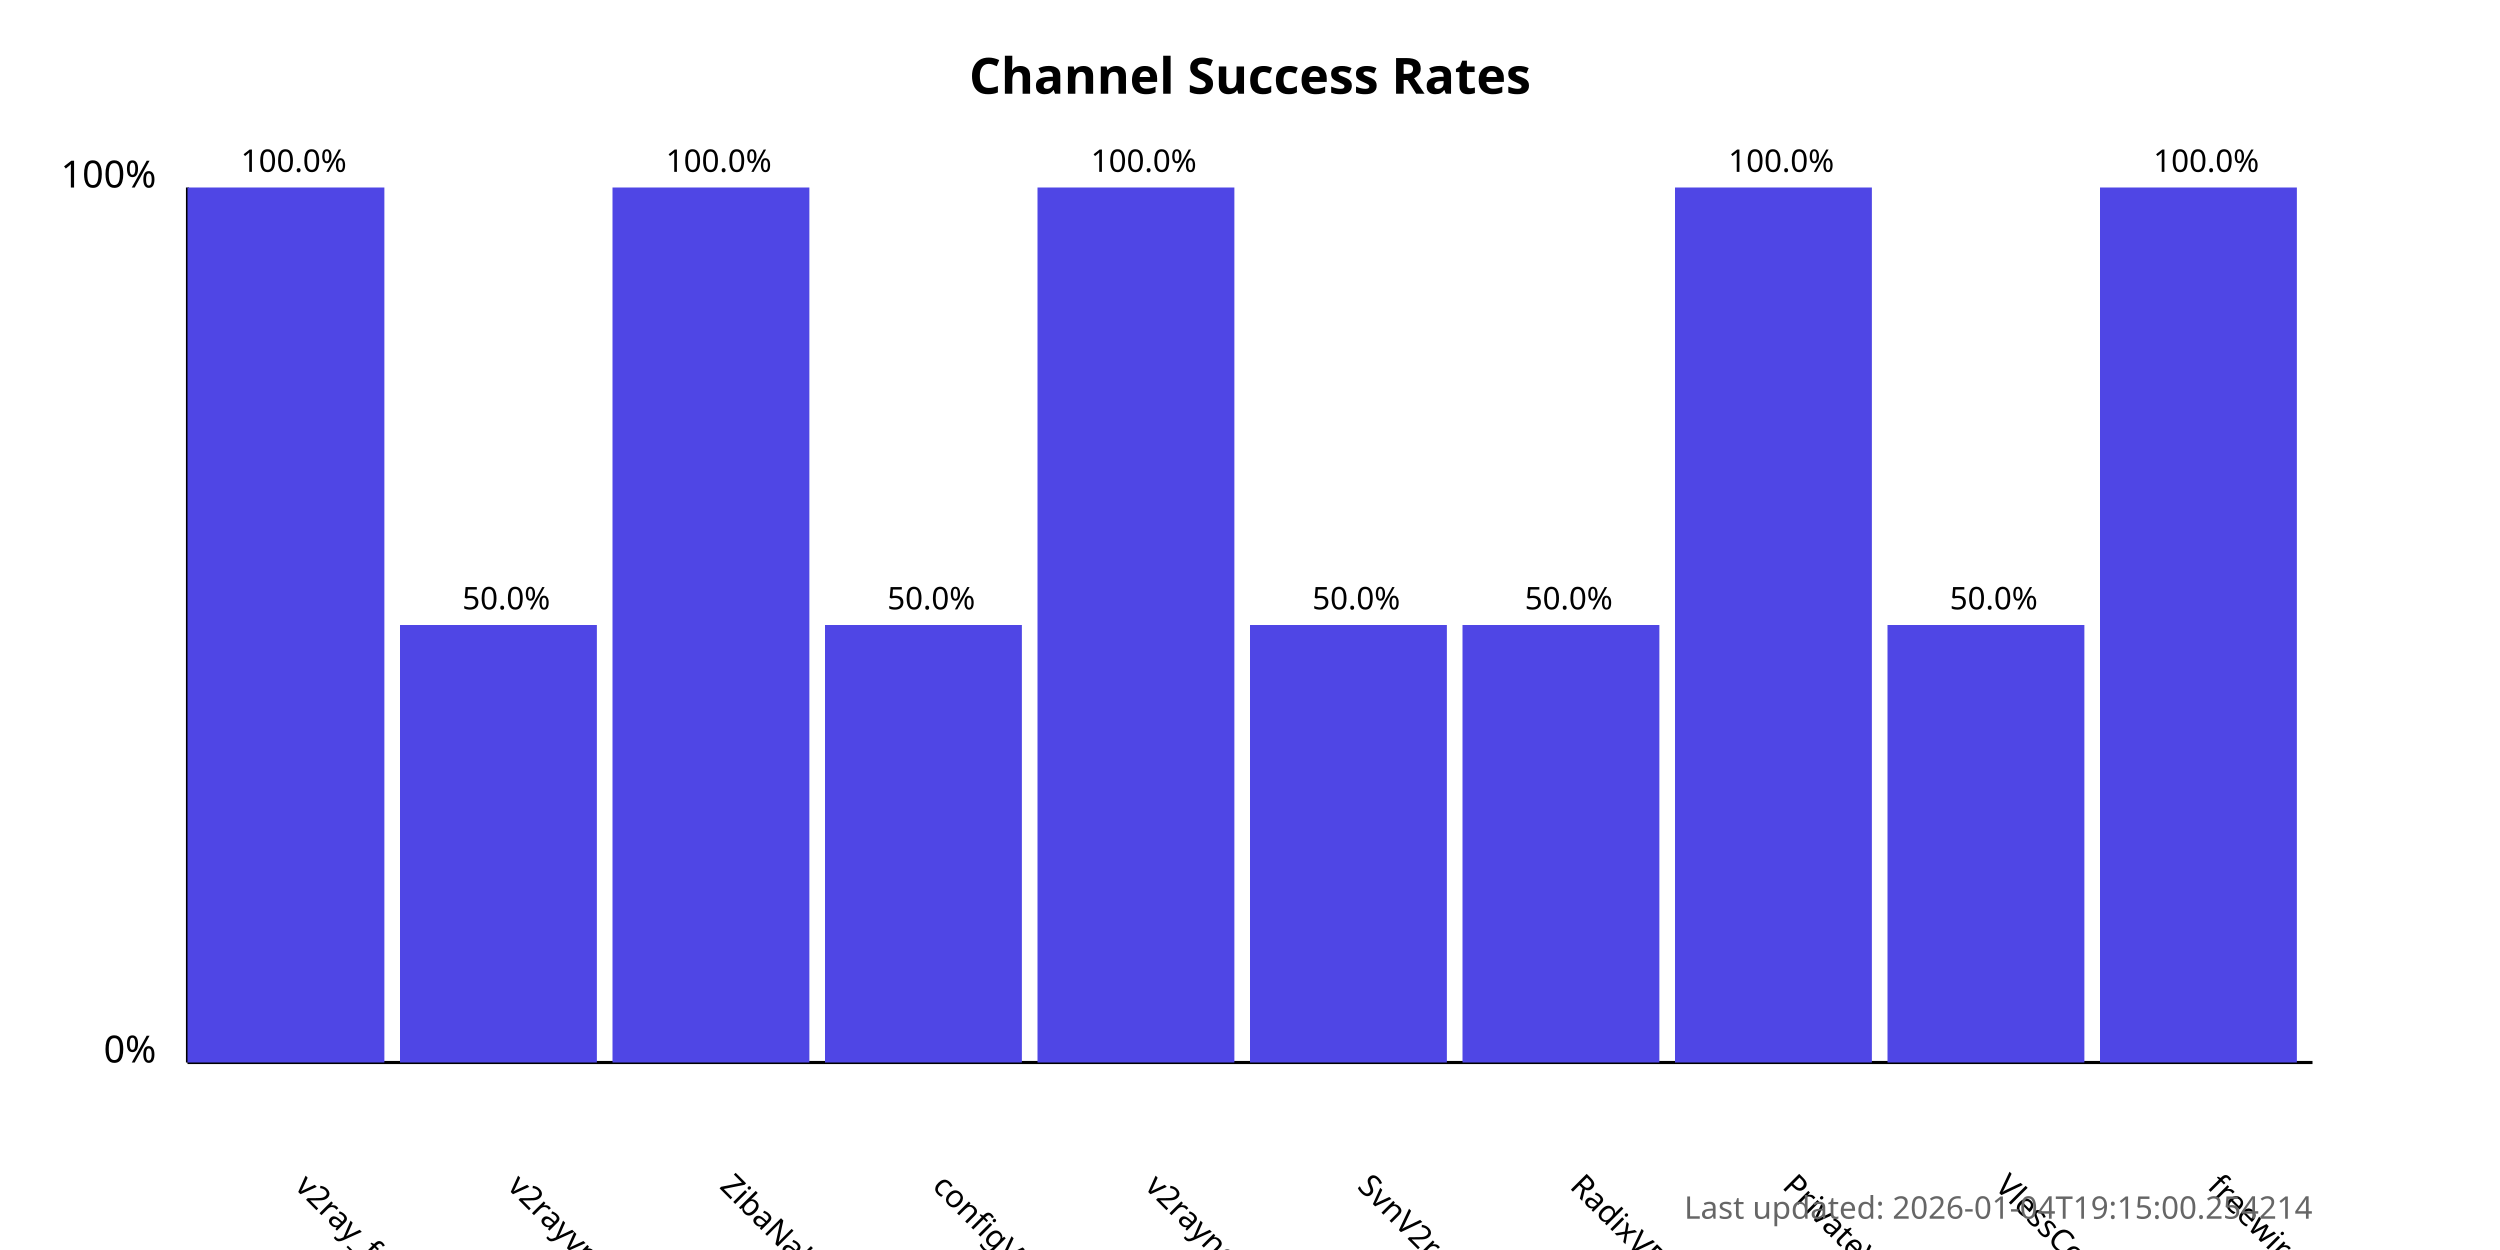
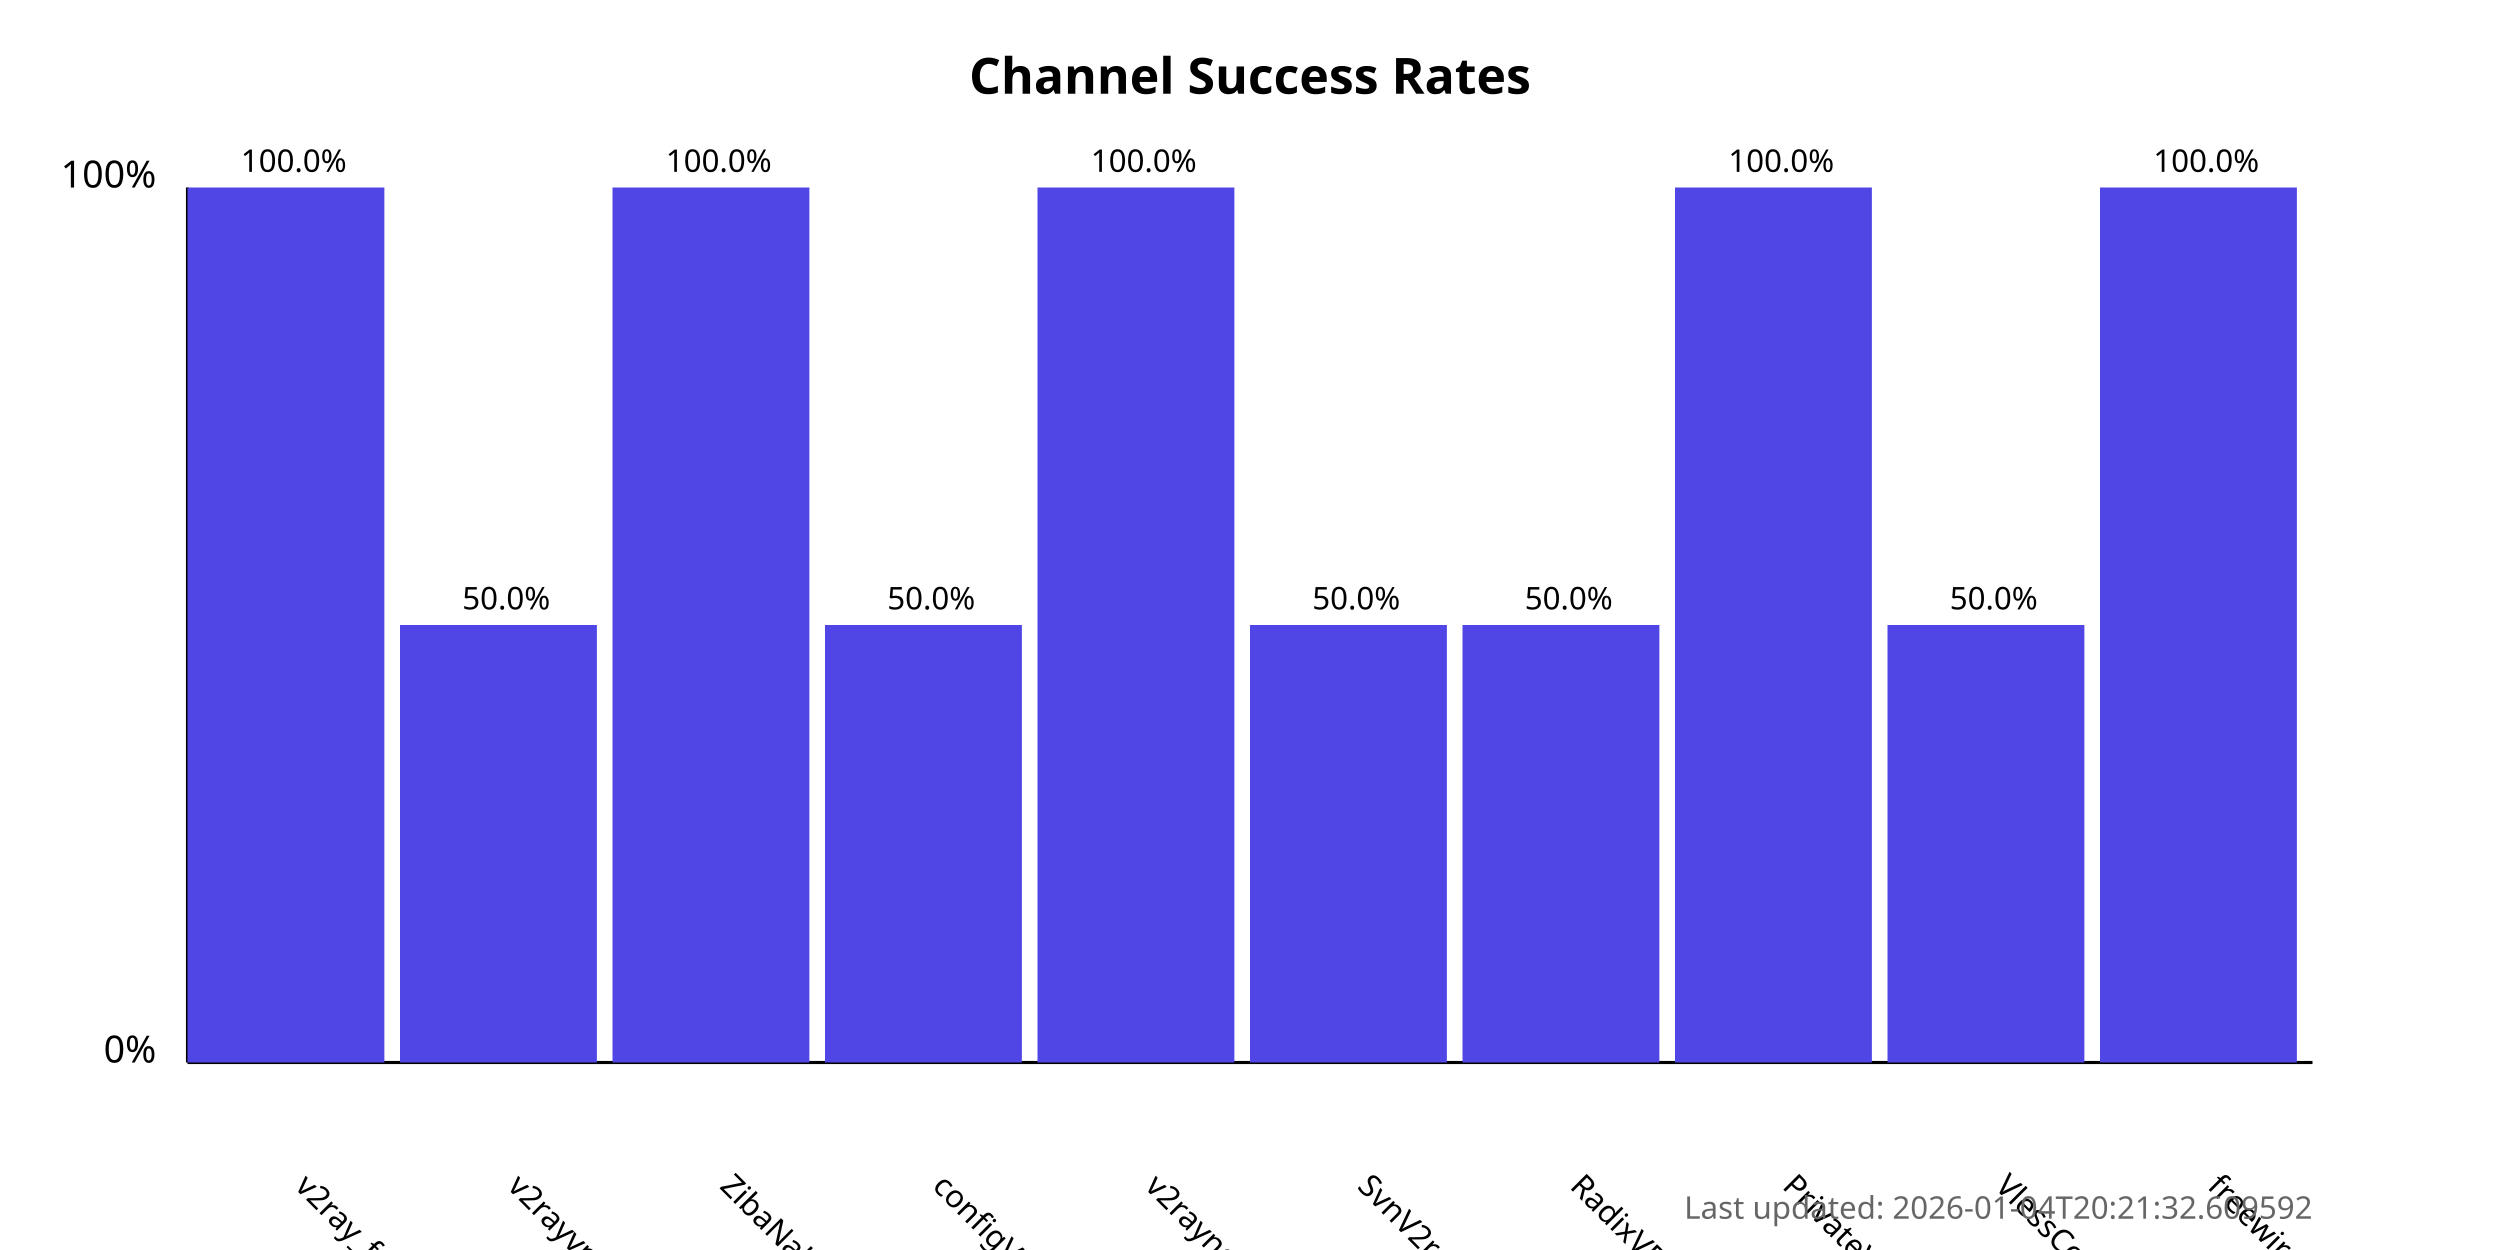
<svg xmlns="http://www.w3.org/2000/svg" width="800" height="400">
  <style>
            .chart-title { font: bold 16px sans-serif; }
            .axis-label { font: 12px sans-serif; }
            .tick-label { font: 10px sans-serif; }
            .bar { fill: #4f46e5; }
            .bar:hover { fill: #6366f1; }
            .timestamp { font: 10px sans-serif; fill: #666; }
        </style>
  <text x="400.0" y="30" text-anchor="middle" class="chart-title">
            Channel Success Rates
        </text>
  <line x1="60" y1="340" x2="60" y2="60" stroke="black" stroke-width="1" />
  <line x1="60" y1="340" x2="740" y2="340" stroke="black" stroke-width="1" />
  <text x="50" y="340" text-anchor="end" class="axis-label">0%</text>
  <text x="50" y="60" text-anchor="end" class="axis-label">100%</text>
  <g>
    <rect x="60" y="60.0" width="63.0" height="280.0" class="bar" />
    <text x="94.0" y="380" transform="rotate(45, 94.0, 380)" text-anchor="start" class="tick-label">
                v2ray_free_conf
            </text>
    <text x="94.0" y="55.0" text-anchor="middle" class="tick-label">
                100.0%
            </text>
  </g>
  <g>
    <rect x="128.0" y="200.0" width="63.0" height="140.0" class="bar" />
    <text x="162.0" y="380" transform="rotate(45, 162.0, 380)" text-anchor="start" class="tick-label">
                v2rayvpno
            </text>
    <text x="162.0" y="195.0" text-anchor="middle" class="tick-label">
                50.0%
            </text>
  </g>
  <g>
    <rect x="196.0" y="60.0" width="63.0" height="280.0" class="bar" />
    <text x="230.0" y="380" transform="rotate(45, 230.0, 380)" text-anchor="start" class="tick-label">
                ZibaNabz
            </text>
    <text x="230.0" y="55.0" text-anchor="middle" class="tick-label">
                100.0%
            </text>
  </g>
  <g>
    <rect x="264.0" y="200.0" width="63.0" height="140.0" class="bar" />
    <text x="298.0" y="380" transform="rotate(45, 298.0, 380)" text-anchor="start" class="tick-label">
                configV2rayForFree
            </text>
    <text x="298.0" y="195.0" text-anchor="middle" class="tick-label">
                50.0%
            </text>
  </g>
  <g>
    <rect x="332.0" y="60.0" width="63.0" height="280.0" class="bar" />
    <text x="366.0" y="380" transform="rotate(45, 366.0, 380)" text-anchor="start" class="tick-label">
                v2rayngvpn
            </text>
    <text x="366.0" y="55.0" text-anchor="middle" class="tick-label">
                100.0%
            </text>
  </g>
  <g>
    <rect x="400.0" y="200.0" width="63.0" height="140.0" class="bar" />
    <text x="434.0" y="380" transform="rotate(45, 434.0, 380)" text-anchor="start" class="tick-label">
                SvnV2ray
            </text>
    <text x="434.0" y="195.0" text-anchor="middle" class="tick-label">
                50.0%
            </text>
  </g>
  <g>
    <rect x="468.0" y="200.0" width="63.0" height="140.0" class="bar" />
    <text x="502.0" y="380" transform="rotate(45, 502.0, 380)" text-anchor="start" class="tick-label">
                RadixVPN
            </text>
    <text x="502.0" y="195.0" text-anchor="middle" class="tick-label">
                50.0%
            </text>
  </g>
  <g>
    <rect x="536.0" y="60.0" width="63.0" height="280.0" class="bar" />
    <text x="570.0" y="380" transform="rotate(45, 570.0, 380)" text-anchor="start" class="tick-label">
                PrivateVPNs
            </text>
    <text x="570.0" y="55.0" text-anchor="middle" class="tick-label">
                100.0%
            </text>
  </g>
  <g>
    <rect x="604.0" y="200.0" width="63.0" height="140.0" class="bar" />
    <text x="638.0" y="380" transform="rotate(45, 638.0, 380)" text-anchor="start" class="tick-label">
                VlessConfig
            </text>
    <text x="638.0" y="195.0" text-anchor="middle" class="tick-label">
                50.0%
            </text>
  </g>
  <g>
    <rect x="672.0" y="60.0" width="63.0" height="280.0" class="bar" />
    <text x="706.0" y="380" transform="rotate(45, 706.0, 380)" text-anchor="start" class="tick-label">
                freewireguard
            </text>
    <text x="706.0" y="55.0" text-anchor="middle" class="tick-label">
                100.0%
            </text>
  </g>
  <text x="740" y="390" text-anchor="end" class="timestamp">
-             Last updated: 2026-01-04T19:15:00.254214
+             Last updated: 2026-01-04T20:21:32.609592
        </text>
</svg>
